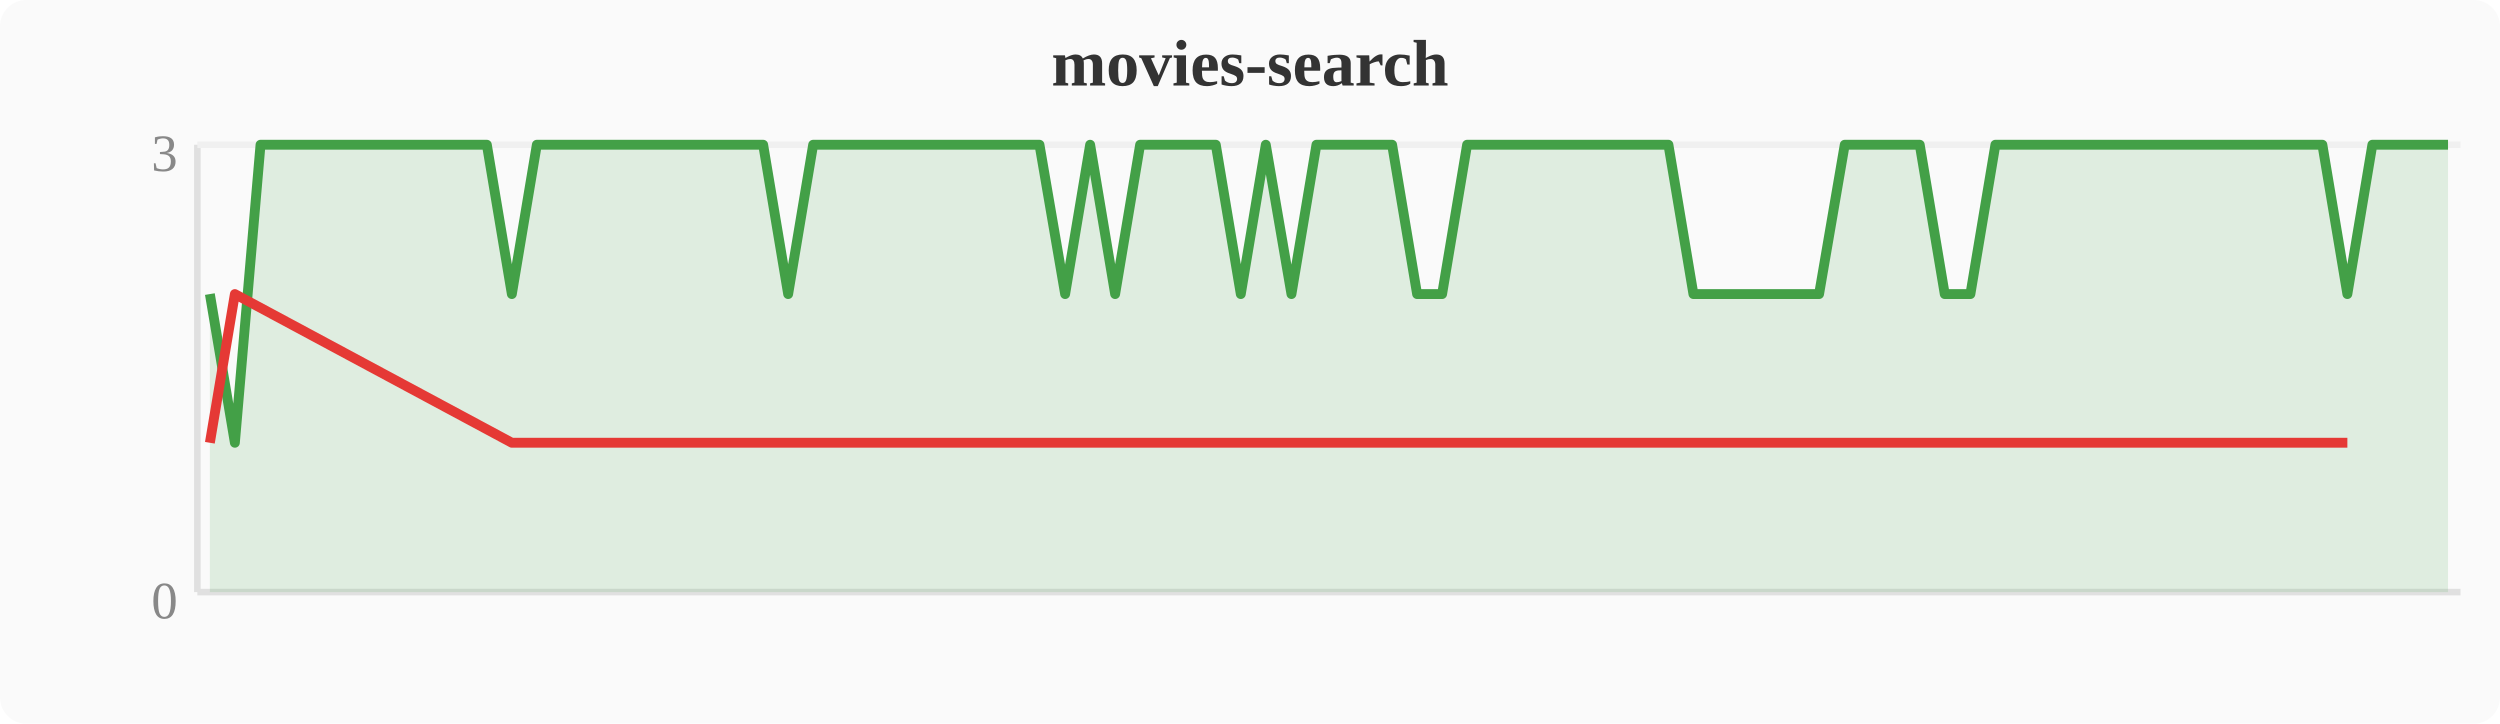
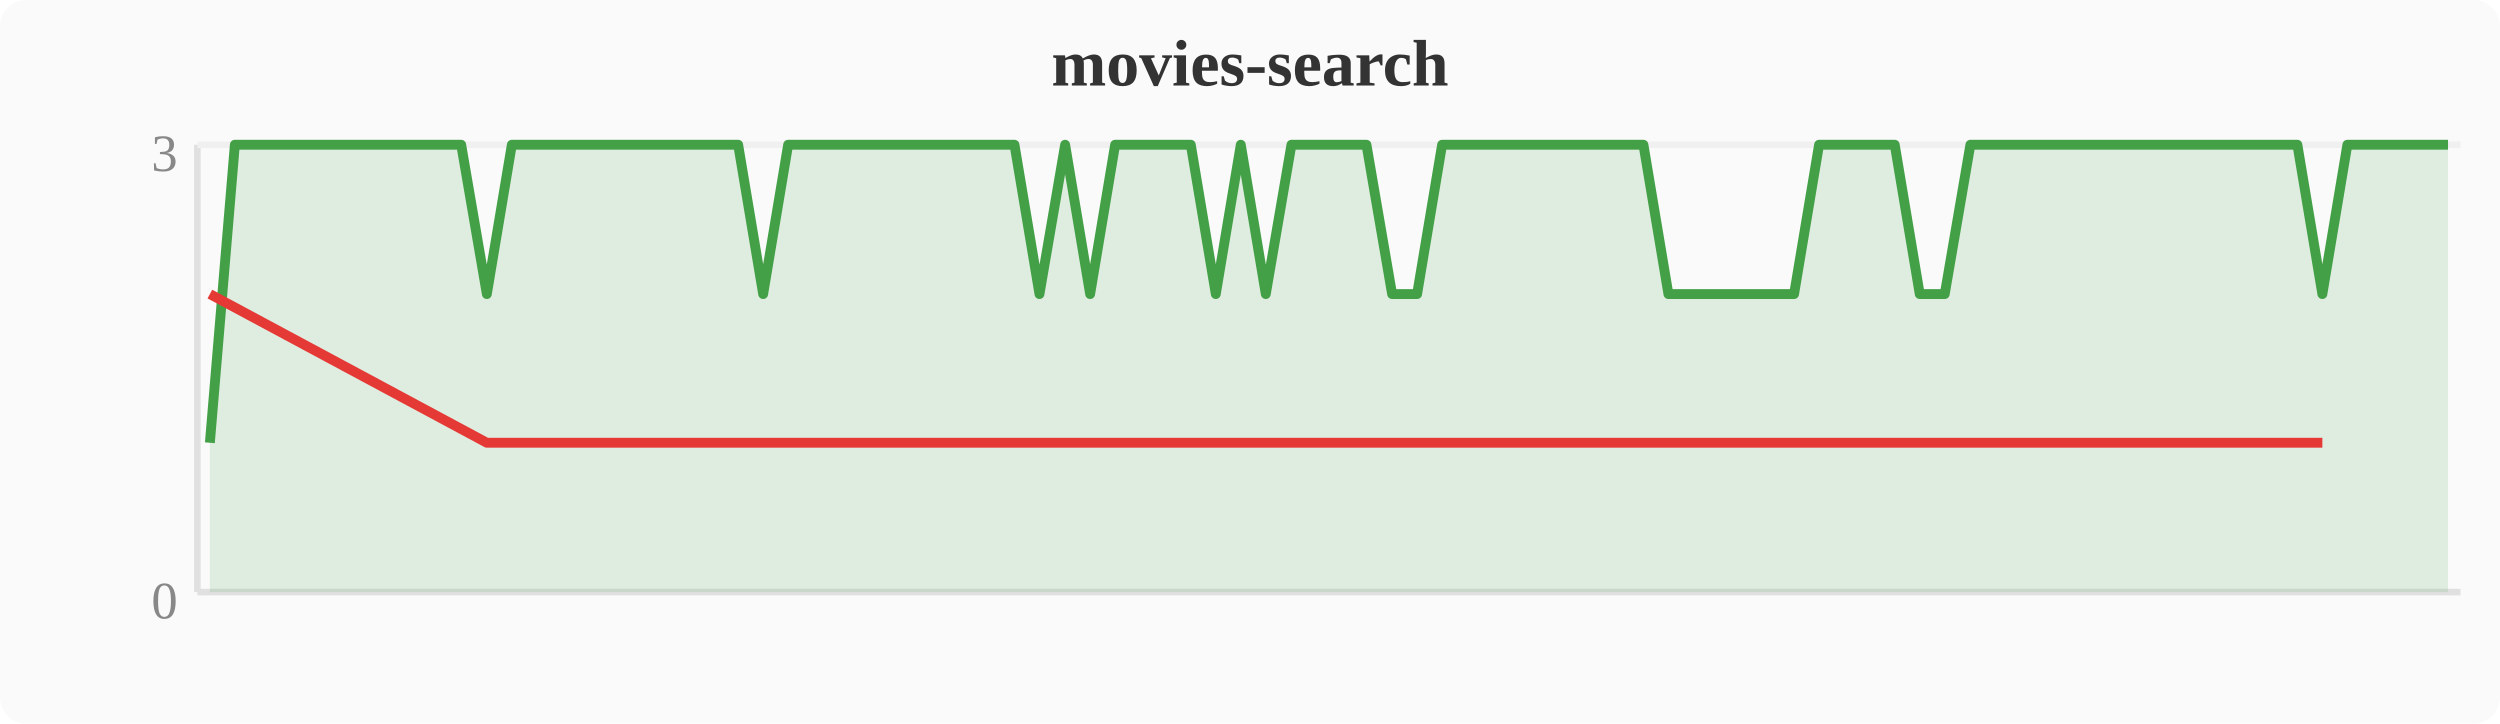
<svg xmlns="http://www.w3.org/2000/svg" width="380" height="110" viewBox="0 0 380 110">
  <rect width="380" height="110" fill="#fafafa" rx="4" />
  <text x="190" y="13" text-anchor="middle" font-size="10" font-weight="bold" fill="#333">movies-search</text>
  <line x1="30" y1="22" x2="30" y2="90" stroke="#e0e0e0" stroke-width="1" />
  <line x1="30" y1="90" x2="374" y2="90" stroke="#e0e0e0" stroke-width="1" />
  <line x1="30" y1="22" x2="374" y2="22" stroke="#f0f0f0" stroke-width="1" />
  <text x="27" y="94" text-anchor="end" font-size="8" fill="#888">0</text>
  <text x="27" y="26" text-anchor="end" font-size="8" fill="#888">3</text>
-   <polygon points="31.9,44.7 35.7,67.3 39.6,22.0 43.4,22.0 47.2,22.0 51.0,22.0 54.8,22.0 58.7,22.0 62.5,22.0 66.3,22.0 70.1,22.0 74.0,22.0 77.8,44.7 81.6,22.0 85.4,22.0 89.2,22.0 93.1,22.0 96.9,22.0 100.7,22.0 104.5,22.0 108.4,22.0 112.2,22.0 116.0,22.0 119.8,44.7 123.6,22.0 127.5,22.0 131.3,22.0 135.1,22.0 138.9,22.0 142.8,22.0 146.6,22.0 150.4,22.0 154.2,22.0 158.0,22.0 161.9,44.7 165.7,22.0 169.5,44.7 173.3,22.0 177.2,22.0 181.0,22.0 184.8,22.0 188.6,44.7 192.4,22.0 196.3,44.7 200.1,22.0 203.9,22.0 207.7,22.0 211.6,22.0 215.4,44.7 219.2,44.7 223.0,22.0 226.8,22.0 230.7,22.0 234.5,22.0 238.3,22.0 242.1,22.0 246.0,22.0 249.8,22.0 253.6,22.0 257.4,44.7 261.2,44.7 265.1,44.7 268.9,44.7 272.7,44.7 276.5,44.7 280.4,22.0 284.2,22.0 288.0,22.0 291.8,22.0 295.6,44.7 299.5,44.7 303.3,22.0 307.1,22.0 310.9,22.0 314.8,22.0 318.6,22.0 322.4,22.0 326.2,22.0 330.0,22.0 333.9,22.0 337.7,22.0 341.5,22.0 345.3,22.0 349.2,22.0 353.0,22.0 356.8,44.7 360.6,22.0 364.4,22.0 368.3,22.0 372.1,22.0 372.1,90 31.9,90" fill="#43a047" opacity="0.15" />
-   <polyline points="31.9,44.7 35.7,67.3 39.6,22.0 43.4,22.0 47.2,22.0 51.0,22.0 54.8,22.0 58.7,22.0 62.5,22.0 66.3,22.0 70.1,22.0 74.0,22.0 77.8,44.7 81.6,22.0 85.4,22.0 89.2,22.0 93.1,22.0 96.9,22.0 100.7,22.0 104.5,22.0 108.4,22.0 112.2,22.0 116.0,22.0 119.8,44.7 123.6,22.0 127.5,22.0 131.3,22.0 135.1,22.0 138.9,22.0 142.8,22.0 146.6,22.0 150.4,22.0 154.2,22.0 158.0,22.0 161.9,44.7 165.7,22.0 169.5,44.7 173.3,22.0 177.2,22.0 181.0,22.0 184.8,22.0 188.6,44.7 192.4,22.0 196.3,44.7 200.1,22.0 203.9,22.0 207.7,22.0 211.6,22.0 215.4,44.7 219.2,44.7 223.0,22.0 226.8,22.0 230.7,22.0 234.5,22.0 238.3,22.0 242.1,22.0 246.0,22.0 249.8,22.0 253.6,22.0 257.4,44.7 261.2,44.7 265.1,44.7 268.9,44.7 272.7,44.7 276.5,44.7 280.4,22.0 284.2,22.0 288.0,22.0 291.8,22.0 295.6,44.7 299.5,44.7 303.3,22.0 307.1,22.0 310.9,22.0 314.8,22.0 318.6,22.0 322.4,22.0 326.2,22.0 330.0,22.0 333.9,22.0 337.7,22.0 341.5,22.0 345.3,22.0 349.2,22.0 353.0,22.0 356.8,44.7 360.6,22.0 364.4,22.0 368.3,22.0 372.1,22.0" fill="none" stroke="#43a047" stroke-width="1.5" stroke-linejoin="round" />
-   <polyline points="31.9,67.3 35.7,44.7 77.8,67.3 119.8,67.3 161.9,67.3 169.5,67.3 188.6,67.3 196.3,67.3 215.4,67.3 219.2,67.3 257.4,67.3 261.2,67.3 265.1,67.3 268.9,67.3 272.7,67.3 276.5,67.3 295.6,67.3 299.5,67.3 356.8,67.3" fill="none" stroke="#e53935" stroke-width="1.5" stroke-linejoin="round" />
+   <polygon points="31.9,67.3 35.7,22.0 39.6,22.0 43.4,22.0 47.2,22.0 51.0,22.0 54.8,22.0 58.7,22.0 62.5,22.0 66.3,22.0 70.1,22.0 74.0,44.7 77.8,22.0 81.6,22.0 85.4,22.0 89.2,22.0 93.1,22.0 96.9,22.0 100.7,22.0 104.5,22.0 108.4,22.0 112.2,22.0 116.0,44.7 119.8,22.0 123.6,22.0 127.5,22.0 131.3,22.0 135.1,22.0 138.9,22.0 142.8,22.0 146.6,22.0 150.4,22.0 154.2,22.0 158.0,44.7 161.9,22.0 165.7,44.7 169.5,22.0 173.3,22.0 177.2,22.0 181.0,22.0 184.8,44.7 188.6,22.0 192.4,44.7 196.3,22.0 200.1,22.0 203.9,22.0 207.7,22.0 211.6,44.7 215.4,44.7 219.2,22.0 223.0,22.0 226.8,22.0 230.7,22.0 234.5,22.0 238.3,22.0 242.1,22.0 246.0,22.0 249.8,22.0 253.6,44.7 257.4,44.7 261.2,44.7 265.1,44.7 268.9,44.7 272.7,44.7 276.5,22.0 280.4,22.0 284.2,22.0 288.0,22.0 291.8,44.7 295.6,44.7 299.5,22.0 303.3,22.0 307.1,22.0 310.9,22.0 314.8,22.0 318.6,22.0 322.4,22.0 326.2,22.0 330.0,22.0 333.9,22.0 337.7,22.0 341.5,22.0 345.3,22.0 349.2,22.0 353.0,44.7 356.8,22.0 360.6,22.0 364.4,22.0 368.3,22.0 372.1,22.0 372.1,90 31.9,90" fill="#43a047" opacity="0.15" />
+   <polyline points="31.9,67.3 35.7,22.0 39.6,22.0 43.4,22.0 47.2,22.0 51.0,22.0 54.8,22.0 58.7,22.0 62.5,22.0 66.3,22.0 70.1,22.0 74.0,44.7 77.8,22.0 81.6,22.0 85.4,22.0 89.2,22.0 93.1,22.0 96.9,22.0 100.7,22.0 104.5,22.0 108.4,22.0 112.2,22.0 116.0,44.7 119.8,22.0 123.6,22.0 127.5,22.0 131.3,22.0 135.1,22.0 138.9,22.0 142.8,22.0 146.6,22.0 150.4,22.0 154.2,22.0 158.0,44.7 161.9,22.0 165.7,44.7 169.5,22.0 173.3,22.0 177.2,22.0 181.0,22.0 184.8,44.7 188.6,22.0 192.4,44.7 196.3,22.0 200.1,22.0 203.9,22.0 207.7,22.0 211.6,44.7 215.4,44.7 219.2,22.0 223.0,22.0 226.8,22.0 230.7,22.0 234.5,22.0 238.3,22.0 242.1,22.0 246.0,22.0 249.8,22.0 253.6,44.7 257.4,44.7 261.2,44.7 265.1,44.7 268.9,44.7 272.7,44.7 276.5,22.0 280.4,22.0 284.2,22.0 288.0,22.0 291.8,44.7 295.6,44.7 299.5,22.0 303.3,22.0 307.1,22.0 310.9,22.0 314.8,22.0 318.6,22.0 322.4,22.0 326.2,22.0 330.0,22.0 333.9,22.0 337.7,22.0 341.5,22.0 345.3,22.0 349.2,22.0 353.0,44.7 356.8,22.0 360.6,22.0 364.4,22.0 368.3,22.0 372.1,22.0" fill="none" stroke="#43a047" stroke-width="1.5" stroke-linejoin="round" />
+   <polyline points="31.9,44.7 74.0,67.3 116.0,67.3 158.0,67.3 165.7,67.3 184.8,67.3 192.4,67.3 211.6,67.3 215.4,67.3 253.6,67.3 257.4,67.3 261.2,67.3 265.1,67.3 268.9,67.3 272.7,67.3 291.8,67.3 295.6,67.3 353.0,67.3" fill="none" stroke="#e53935" stroke-width="1.5" stroke-linejoin="round" />
</svg>
